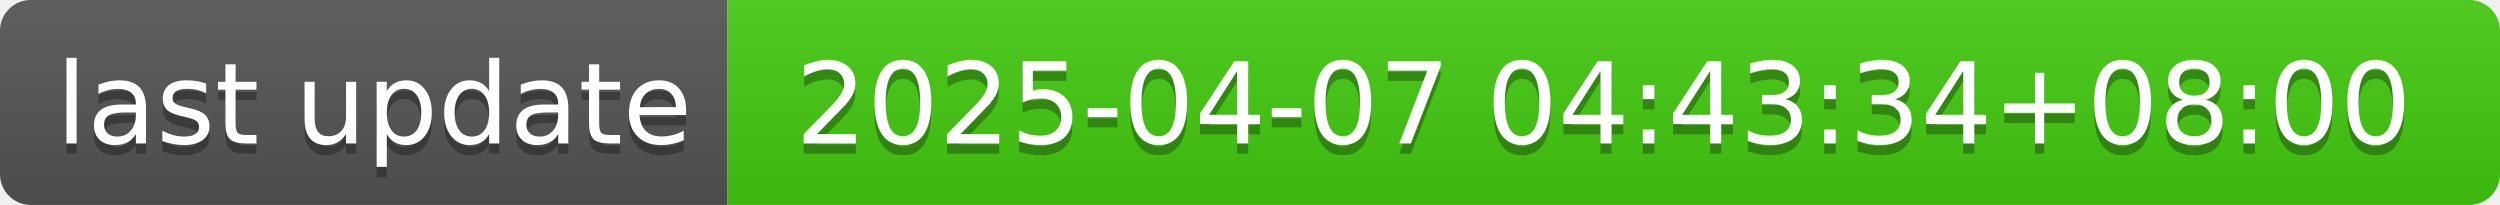
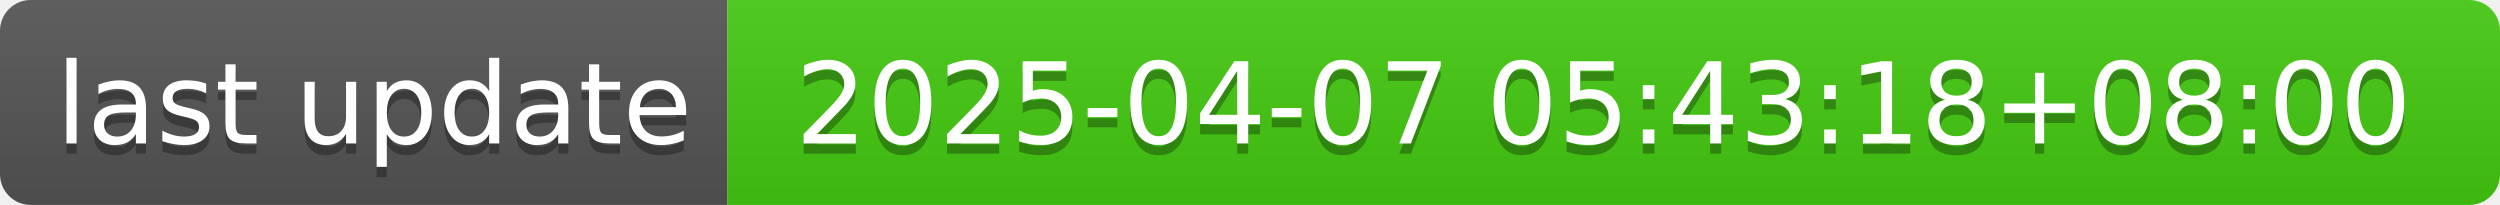
- <svg xmlns="http://www.w3.org/2000/svg" width="244" height="20" role="img" aria-label="last update: 2025-04-07 04:43:34+08:00">
+ <svg xmlns="http://www.w3.org/2000/svg" width="244" height="20" role="img" aria-label="last update: 2025-04-07 05:43:18+08:00">
  <linearGradient id="s" x2="0" y2="100%">
    <stop offset="0" stop-color="#bbb" stop-opacity=".1" />
    <stop offset="1" stop-opacity=".1" />
  </linearGradient>
  <clipPath id="r">
    <rect width="244" height="20" rx="3" fill="#fff" />
  </clipPath>
  <g clip-path="url(#r)">
    <rect width="71" height="20" fill="#555" />
    <rect x="71" width="173" height="20" fill="#4c1" />
    <rect width="244" height="20" fill="url(#s)" />
  </g>
  <g fill="#fff" text-anchor="middle" font-family="Verdana,Geneva,DejaVu Sans,sans-serif" text-rendering="geometricPrecision" font-size="110">
    <text aria-hidden="true" x="365" y="150" fill="#010101" fill-opacity=".3" transform="scale(.1)" textLength="610">last update</text>
    <text x="365" y="140" transform="scale(.1)" fill="#fff" textLength="610">last update</text>
-     <text aria-hidden="true" x="1565" y="150" fill="#010101" fill-opacity=".3" transform="scale(.1)" textLength="1630">2025-04-07 04:43:34+08:00</text>
-     <text x="1565" y="140" transform="scale(.1)" fill="#fff" textLength="1630">2025-04-07 04:43:34+08:00</text>
+     <text aria-hidden="true" x="1565" y="150" fill="#010101" fill-opacity=".3" transform="scale(.1)" textLength="1630">2025-04-07 05:43:18+08:00</text>
+     <text x="1565" y="140" transform="scale(.1)" fill="#fff" textLength="1630">2025-04-07 05:43:18+08:00</text>
  </g>
</svg>
